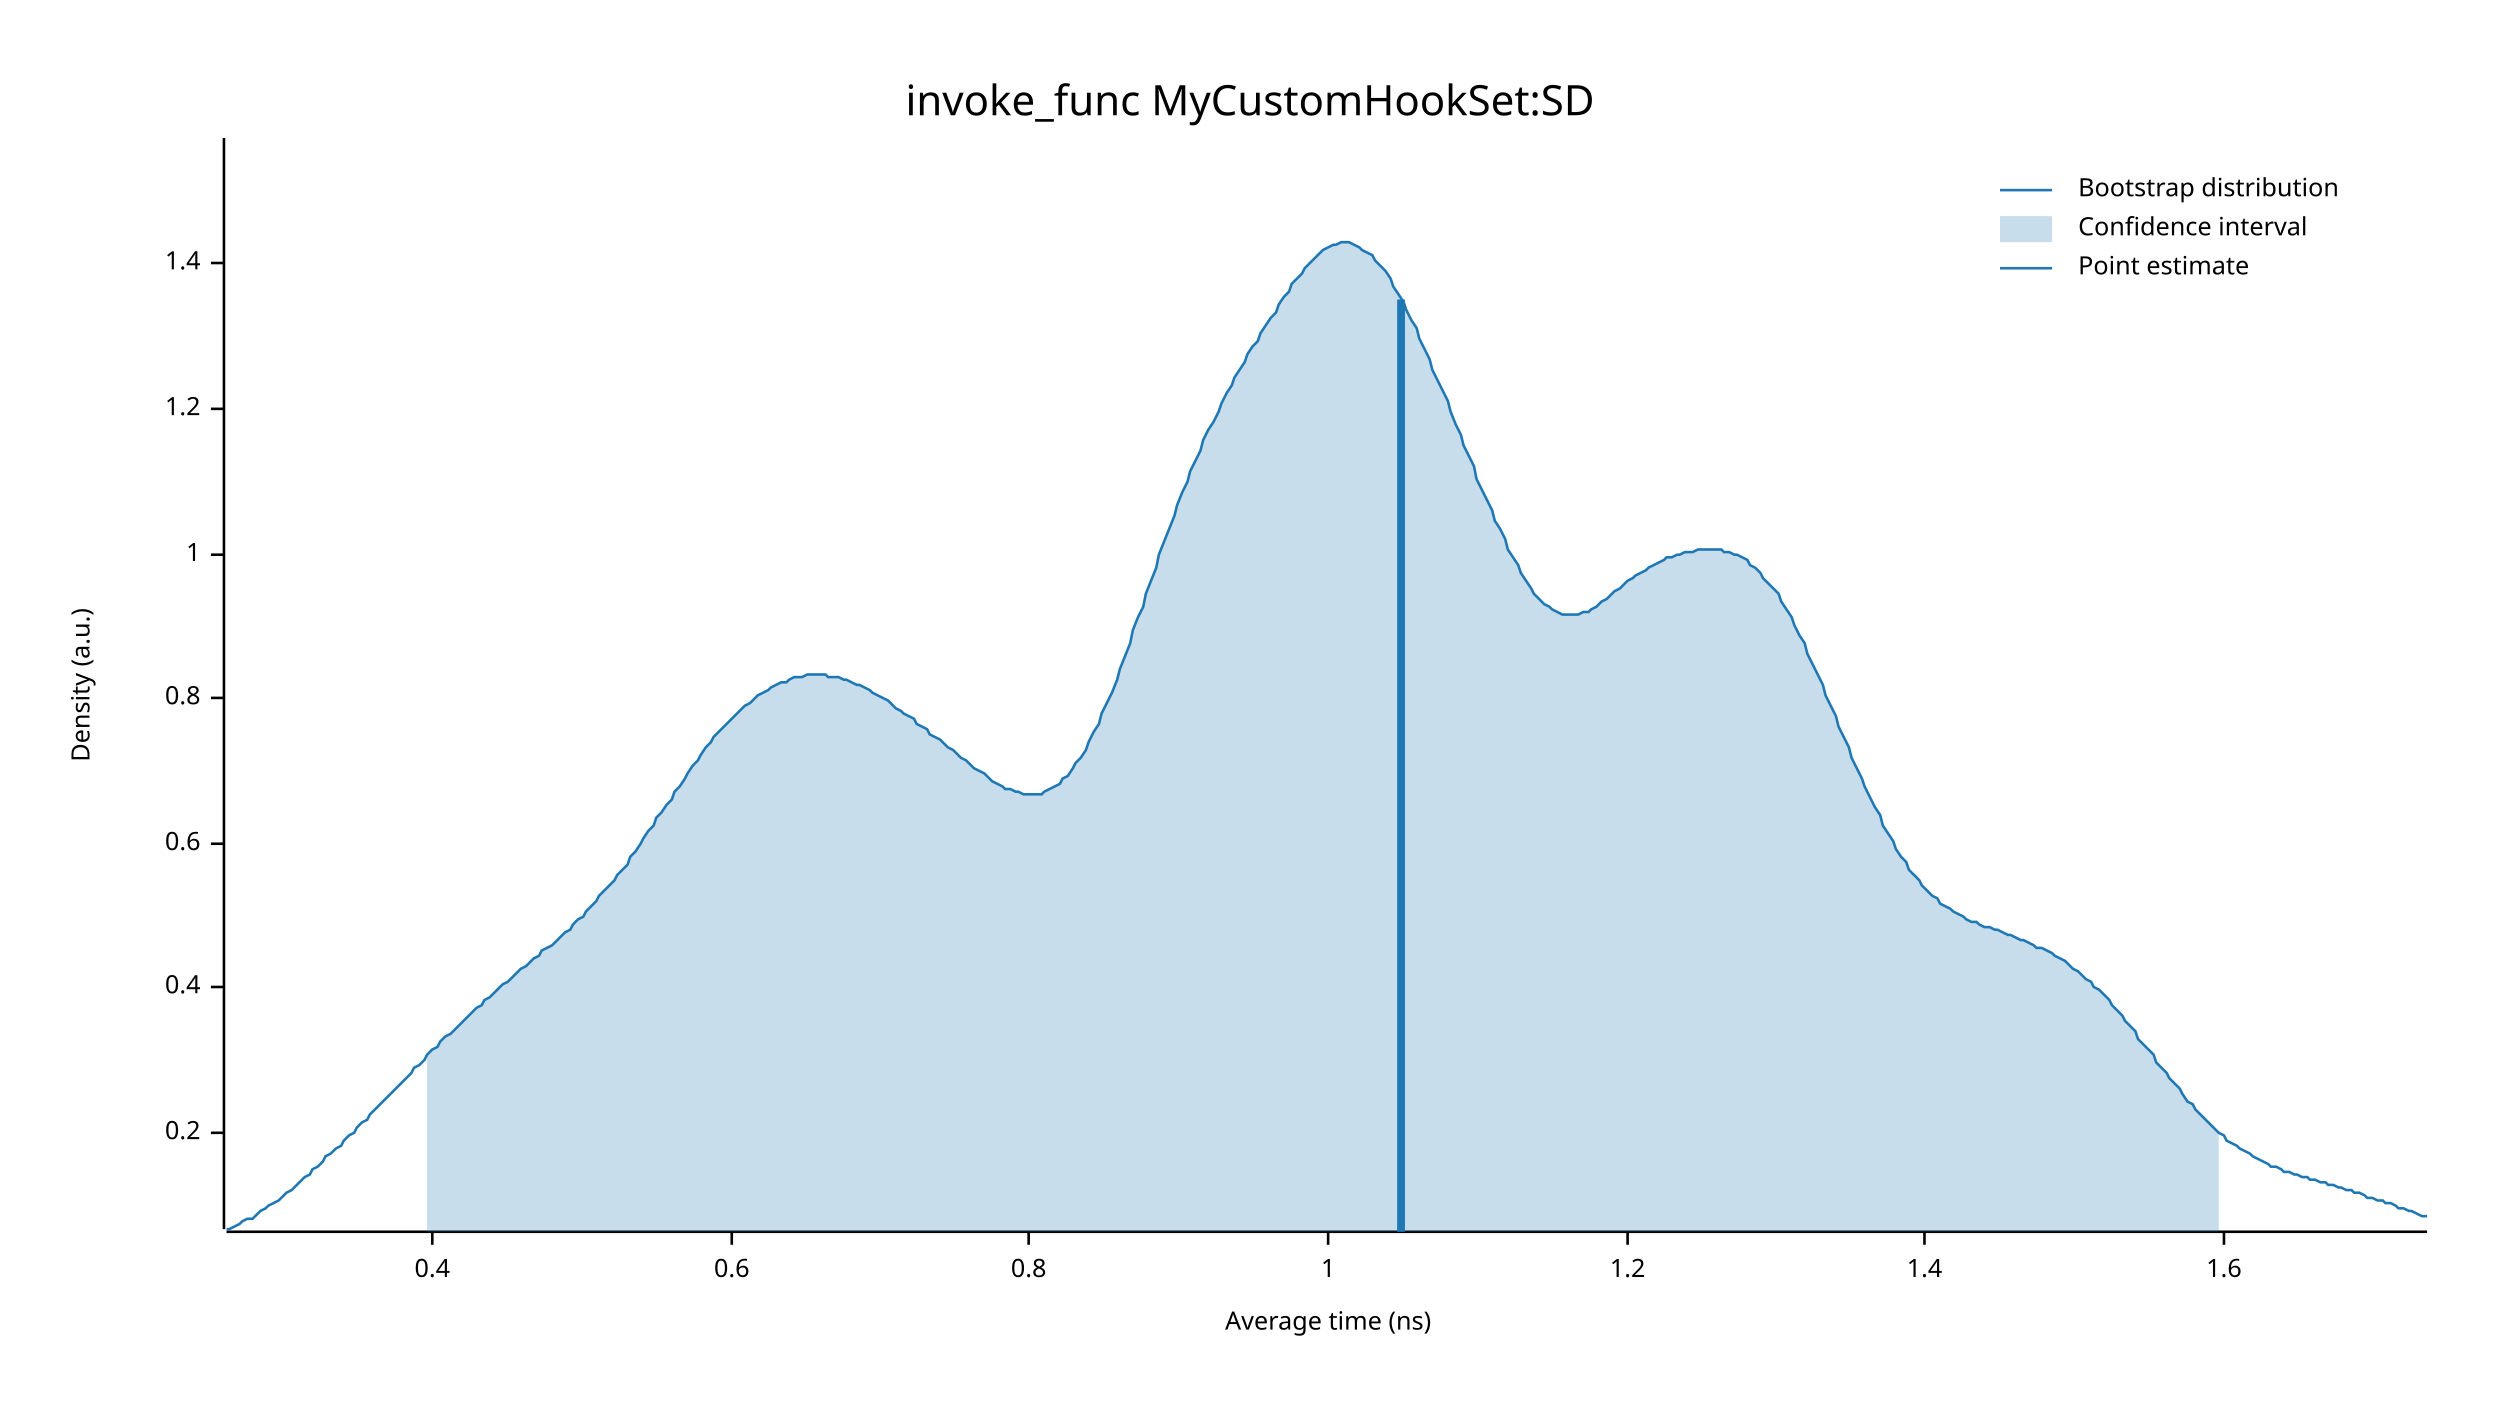
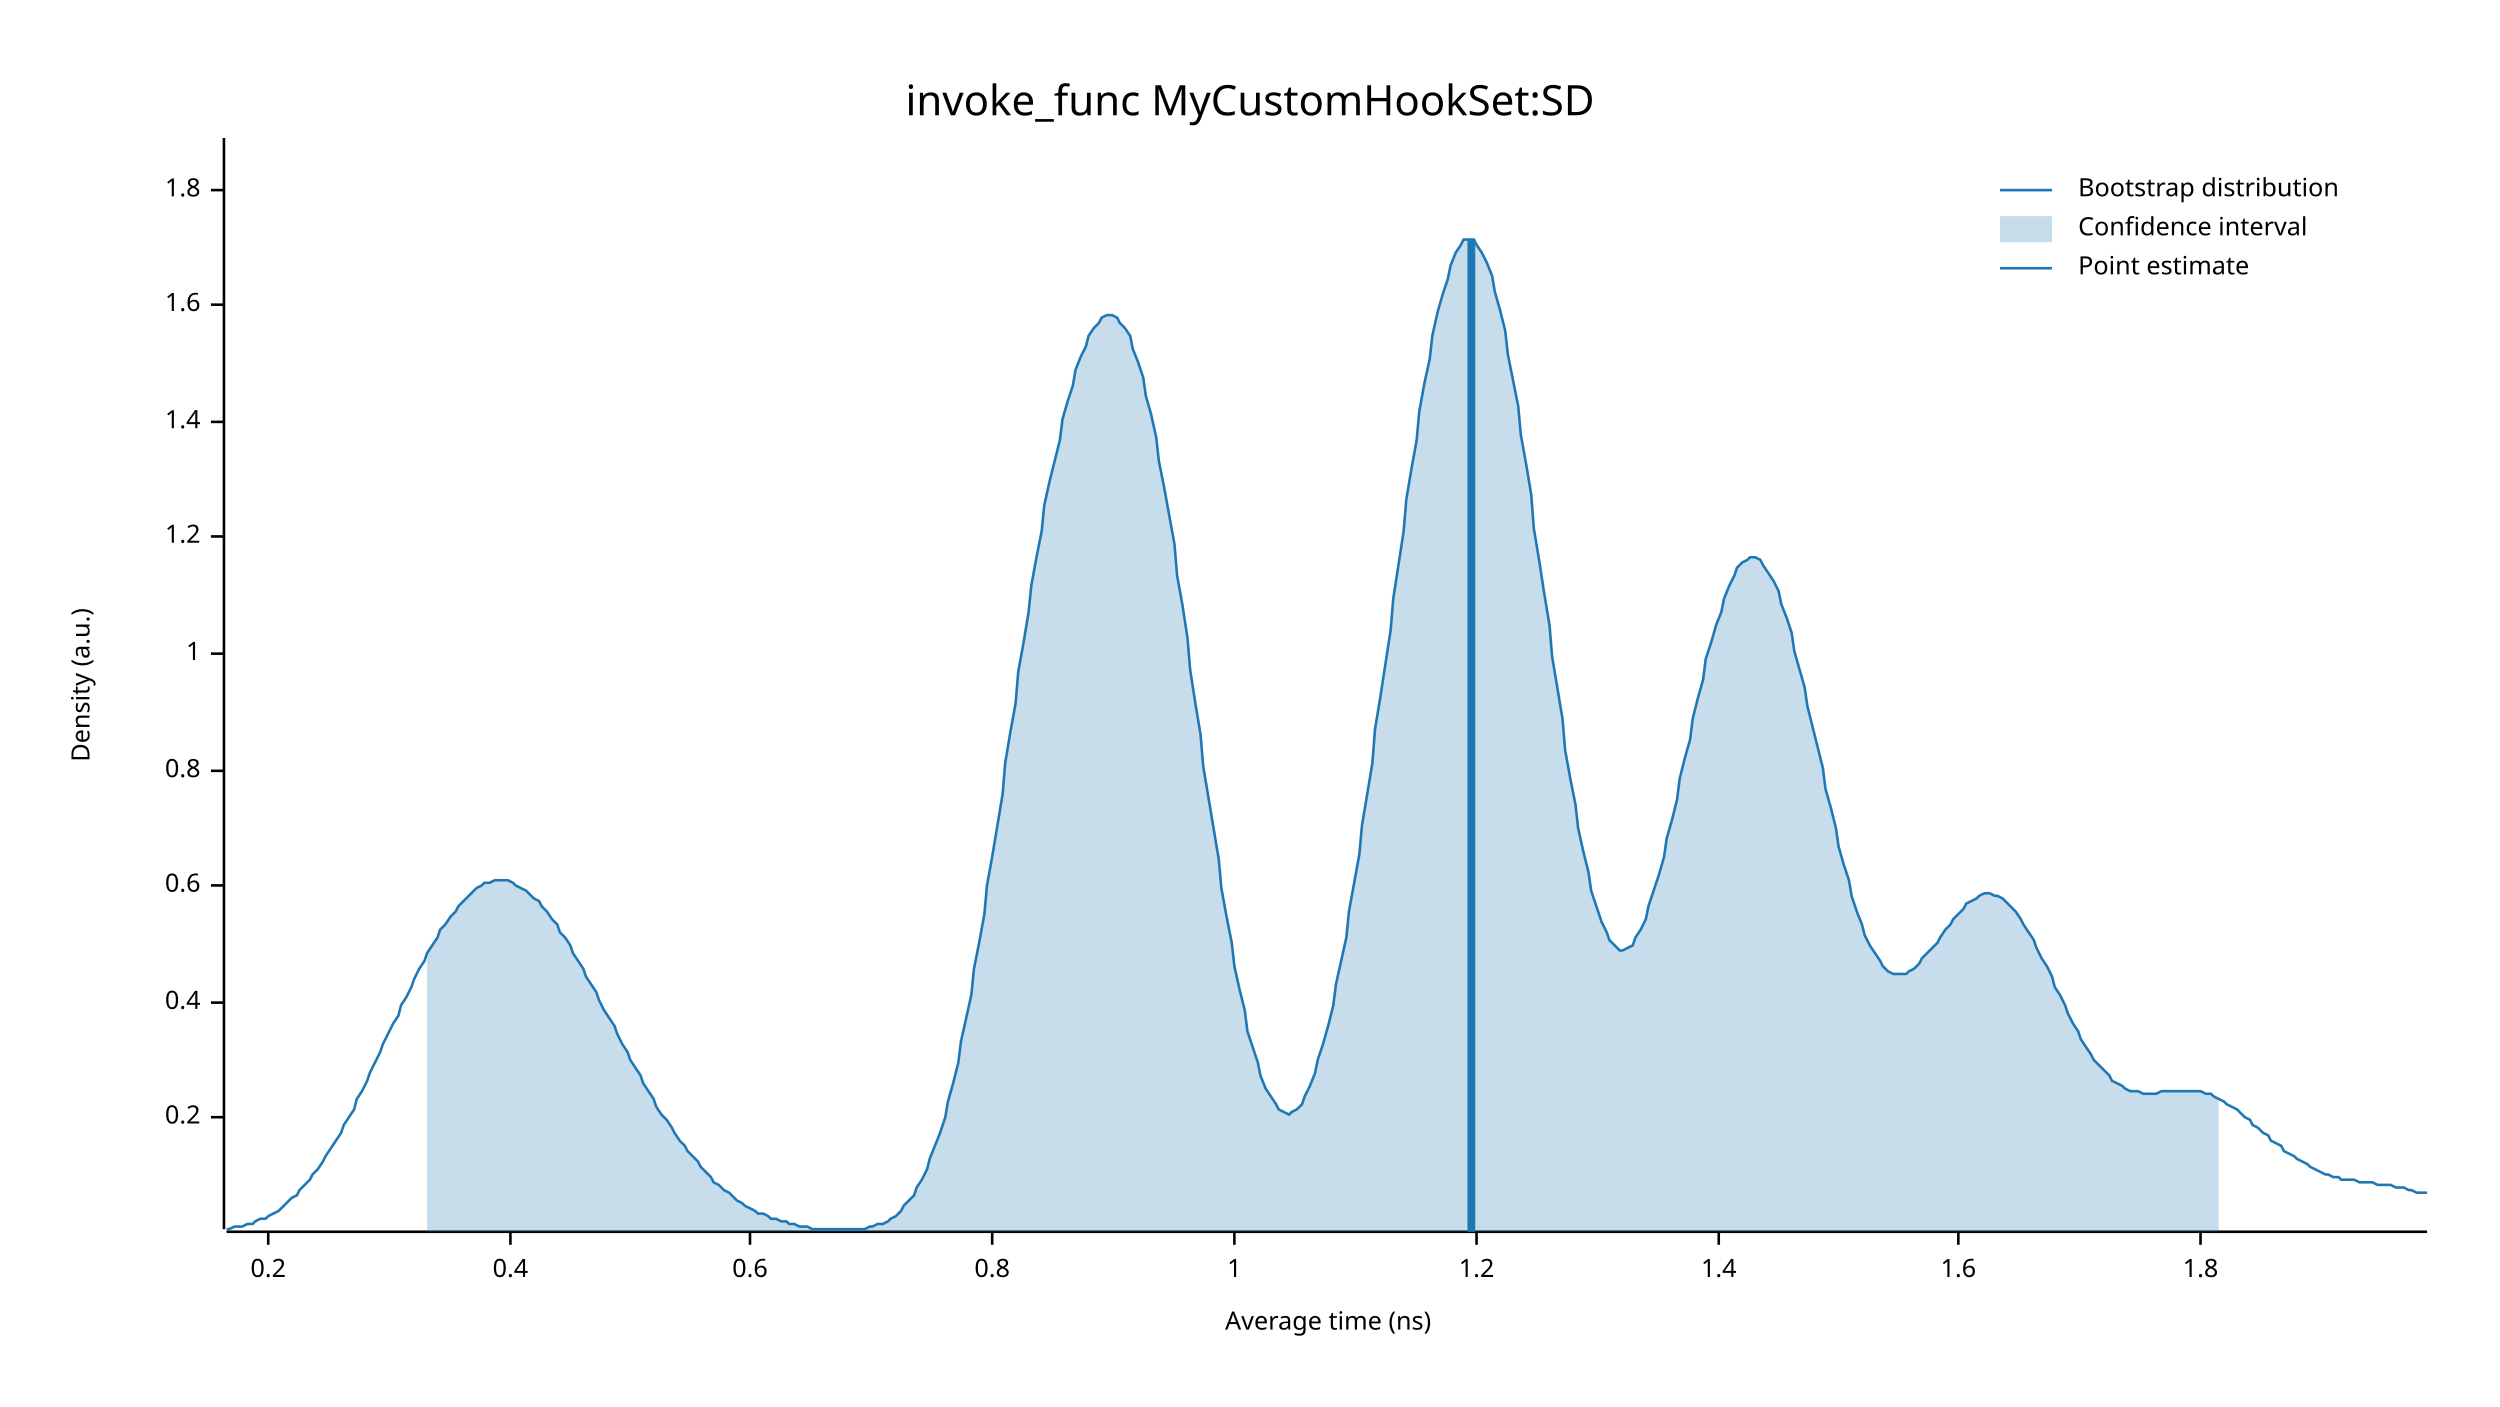
<svg xmlns="http://www.w3.org/2000/svg" width="960" height="540" viewBox="0 0 960 540">
  <text x="480" y="32" dy="0.76em" text-anchor="middle" font-family="sans-serif" font-size="16.129" opacity="1" fill="#000000">
invoke_func MyCustomHookSet:SD
</text>
  <text x="27" y="263" dy="0.76em" text-anchor="middle" font-family="sans-serif" font-size="9.677" opacity="1" fill="#000000" transform="rotate(270, 27, 263)">
Density (a.u.)
</text>
  <text x="510" y="513" dy="-0.5ex" text-anchor="middle" font-family="sans-serif" font-size="9.677" opacity="1" fill="#000000">
Average time (ns)
</text>
  <polyline fill="none" opacity="1" stroke="#000000" stroke-width="1" points="86,53 86,472 " />
-   <text x="77" y="435" dy="0.5ex" text-anchor="end" font-family="sans-serif" font-size="9.677" opacity="1" fill="#000000">
+   <text x="77" y="429" dy="0.5ex" text-anchor="end" font-family="sans-serif" font-size="9.677" opacity="1" fill="#000000">
0.2
</text>
-   <polyline fill="none" opacity="1" stroke="#000000" stroke-width="1" points="81,435 86,435 " />
-   <text x="77" y="379" dy="0.5ex" text-anchor="end" font-family="sans-serif" font-size="9.677" opacity="1" fill="#000000">
+   <polyline fill="none" opacity="1" stroke="#000000" stroke-width="1" points="81,429 86,429 " />
+   <text x="77" y="385" dy="0.5ex" text-anchor="end" font-family="sans-serif" font-size="9.677" opacity="1" fill="#000000">
0.4
</text>
-   <polyline fill="none" opacity="1" stroke="#000000" stroke-width="1" points="81,379 86,379 " />
-   <text x="77" y="324" dy="0.5ex" text-anchor="end" font-family="sans-serif" font-size="9.677" opacity="1" fill="#000000">
+   <polyline fill="none" opacity="1" stroke="#000000" stroke-width="1" points="81,385 86,385 " />
+   <text x="77" y="340" dy="0.5ex" text-anchor="end" font-family="sans-serif" font-size="9.677" opacity="1" fill="#000000">
0.6
</text>
-   <polyline fill="none" opacity="1" stroke="#000000" stroke-width="1" points="81,324 86,324 " />
-   <text x="77" y="268" dy="0.5ex" text-anchor="end" font-family="sans-serif" font-size="9.677" opacity="1" fill="#000000">
+   <polyline fill="none" opacity="1" stroke="#000000" stroke-width="1" points="81,340 86,340 " />
+   <text x="77" y="296" dy="0.5ex" text-anchor="end" font-family="sans-serif" font-size="9.677" opacity="1" fill="#000000">
0.8
</text>
-   <polyline fill="none" opacity="1" stroke="#000000" stroke-width="1" points="81,268 86,268 " />
-   <text x="77" y="213" dy="0.5ex" text-anchor="end" font-family="sans-serif" font-size="9.677" opacity="1" fill="#000000">
+   <polyline fill="none" opacity="1" stroke="#000000" stroke-width="1" points="81,296 86,296 " />
+   <text x="77" y="251" dy="0.5ex" text-anchor="end" font-family="sans-serif" font-size="9.677" opacity="1" fill="#000000">
1
</text>
-   <polyline fill="none" opacity="1" stroke="#000000" stroke-width="1" points="81,213 86,213 " />
-   <text x="77" y="157" dy="0.5ex" text-anchor="end" font-family="sans-serif" font-size="9.677" opacity="1" fill="#000000">
+   <polyline fill="none" opacity="1" stroke="#000000" stroke-width="1" points="81,251 86,251 " />
+   <text x="77" y="206" dy="0.5ex" text-anchor="end" font-family="sans-serif" font-size="9.677" opacity="1" fill="#000000">
1.2
</text>
-   <polyline fill="none" opacity="1" stroke="#000000" stroke-width="1" points="81,157 86,157 " />
-   <text x="77" y="101" dy="0.5ex" text-anchor="end" font-family="sans-serif" font-size="9.677" opacity="1" fill="#000000">
+   <polyline fill="none" opacity="1" stroke="#000000" stroke-width="1" points="81,206 86,206 " />
+   <text x="77" y="162" dy="0.5ex" text-anchor="end" font-family="sans-serif" font-size="9.677" opacity="1" fill="#000000">
1.4
</text>
-   <polyline fill="none" opacity="1" stroke="#000000" stroke-width="1" points="81,101 86,101 " />
+   <polyline fill="none" opacity="1" stroke="#000000" stroke-width="1" points="81,162 86,162 " />
+   <text x="77" y="117" dy="0.5ex" text-anchor="end" font-family="sans-serif" font-size="9.677" opacity="1" fill="#000000">
+ 1.6
+ </text>
+   <polyline fill="none" opacity="1" stroke="#000000" stroke-width="1" points="81,117 86,117 " />
+   <text x="77" y="73" dy="0.5ex" text-anchor="end" font-family="sans-serif" font-size="9.677" opacity="1" fill="#000000">
+ 1.8
+ </text>
+   <polyline fill="none" opacity="1" stroke="#000000" stroke-width="1" points="81,73 86,73 " />
  <polyline fill="none" opacity="1" stroke="#000000" stroke-width="1" points="87,473 932,473 " />
-   <text x="166" y="483" dy="0.76em" text-anchor="middle" font-family="sans-serif" font-size="9.677" opacity="1" fill="#000000">
+   <text x="103" y="483" dy="0.76em" text-anchor="middle" font-family="sans-serif" font-size="9.677" opacity="1" fill="#000000">
+ 0.2
+ </text>
+   <polyline fill="none" opacity="1" stroke="#000000" stroke-width="1" points="103,473 103,478 " />
+   <text x="196" y="483" dy="0.76em" text-anchor="middle" font-family="sans-serif" font-size="9.677" opacity="1" fill="#000000">
0.4
</text>
-   <polyline fill="none" opacity="1" stroke="#000000" stroke-width="1" points="166,473 166,478 " />
-   <text x="281" y="483" dy="0.76em" text-anchor="middle" font-family="sans-serif" font-size="9.677" opacity="1" fill="#000000">
+   <polyline fill="none" opacity="1" stroke="#000000" stroke-width="1" points="196,473 196,478 " />
+   <text x="288" y="483" dy="0.76em" text-anchor="middle" font-family="sans-serif" font-size="9.677" opacity="1" fill="#000000">
0.6
</text>
-   <polyline fill="none" opacity="1" stroke="#000000" stroke-width="1" points="281,473 281,478 " />
-   <text x="395" y="483" dy="0.76em" text-anchor="middle" font-family="sans-serif" font-size="9.677" opacity="1" fill="#000000">
+   <polyline fill="none" opacity="1" stroke="#000000" stroke-width="1" points="288,473 288,478 " />
+   <text x="381" y="483" dy="0.76em" text-anchor="middle" font-family="sans-serif" font-size="9.677" opacity="1" fill="#000000">
0.8
</text>
-   <polyline fill="none" opacity="1" stroke="#000000" stroke-width="1" points="395,473 395,478 " />
-   <text x="510" y="483" dy="0.76em" text-anchor="middle" font-family="sans-serif" font-size="9.677" opacity="1" fill="#000000">
+   <polyline fill="none" opacity="1" stroke="#000000" stroke-width="1" points="381,473 381,478 " />
+   <text x="474" y="483" dy="0.76em" text-anchor="middle" font-family="sans-serif" font-size="9.677" opacity="1" fill="#000000">
1
</text>
-   <polyline fill="none" opacity="1" stroke="#000000" stroke-width="1" points="510,473 510,478 " />
-   <text x="625" y="483" dy="0.76em" text-anchor="middle" font-family="sans-serif" font-size="9.677" opacity="1" fill="#000000">
+   <polyline fill="none" opacity="1" stroke="#000000" stroke-width="1" points="474,473 474,478 " />
+   <text x="567" y="483" dy="0.76em" text-anchor="middle" font-family="sans-serif" font-size="9.677" opacity="1" fill="#000000">
1.2
</text>
-   <polyline fill="none" opacity="1" stroke="#000000" stroke-width="1" points="625,473 625,478 " />
-   <text x="739" y="483" dy="0.76em" text-anchor="middle" font-family="sans-serif" font-size="9.677" opacity="1" fill="#000000">
+   <polyline fill="none" opacity="1" stroke="#000000" stroke-width="1" points="567,473 567,478 " />
+   <text x="660" y="483" dy="0.76em" text-anchor="middle" font-family="sans-serif" font-size="9.677" opacity="1" fill="#000000">
1.4
</text>
-   <polyline fill="none" opacity="1" stroke="#000000" stroke-width="1" points="739,473 739,478 " />
-   <text x="854" y="483" dy="0.76em" text-anchor="middle" font-family="sans-serif" font-size="9.677" opacity="1" fill="#000000">
+   <polyline fill="none" opacity="1" stroke="#000000" stroke-width="1" points="660,473 660,478 " />
+   <text x="752" y="483" dy="0.76em" text-anchor="middle" font-family="sans-serif" font-size="9.677" opacity="1" fill="#000000">
1.6
</text>
-   <polyline fill="none" opacity="1" stroke="#000000" stroke-width="1" points="854,473 854,478 " />
-   <polyline fill="none" opacity="1" stroke="#1F78B4" stroke-width="1" points="87,472 88,472 90,471 92,470 93,469 95,468 97,468 98,467 100,465 102,464 103,463 105,462 107,461 109,459 110,458 112,457 114,455 115,454 117,452 119,451 120,449 122,448 124,446 125,444 127,443 129,441 131,440 132,438 134,436 136,435 137,433 139,431 141,430 142,428 144,426 146,424 147,423 149,421 151,419 153,417 154,416 156,414 158,412 159,410 161,409 163,407 164,405 166,403 168,402 169,400 171,398 173,397 175,395 176,394 178,392 180,390 181,389 183,387 185,386 186,384 188,383 190,381 191,380 193,378 195,377 197,375 198,374 200,372 202,371 203,370 205,368 207,367 208,365 210,364 212,363 214,361 215,360 217,358 219,357 220,355 222,353 224,352 225,350 227,348 229,346 230,344 232,342 234,340 236,338 237,336 239,334 241,332 242,329 244,327 246,324 247,322 249,319 251,317 252,314 254,312 256,309 258,307 259,304 261,302 263,299 264,297 266,294 268,292 269,290 271,287 273,285 274,283 276,281 278,279 280,277 281,276 283,274 285,272 286,271 288,270 290,268 291,267 293,266 295,265 296,264 298,263 300,262 302,262 303,261 305,260 307,260 308,260 310,259 312,259 313,259 315,259 317,259 318,260 320,260 322,260 324,261 325,261 327,262 329,263 330,263 332,264 334,265 335,266 337,267 339,268 341,269 342,270 344,272 346,273 347,274 349,275 351,276 352,278 354,279 356,280 357,282 359,283 361,284 363,286 364,287 366,288 368,290 369,291 371,292 373,294 374,295 376,296 378,297 379,298 381,300 383,301 385,302 386,303 388,303 390,304 391,304 393,305 395,305 396,305 398,305 400,305 401,304 403,303 405,302 407,301 408,299 410,298 412,295 413,293 415,291 417,288 418,285 420,281 422,278 423,274 425,270 427,266 429,261 430,257 432,252 434,247 435,242 437,237 439,233 440,228 442,223 444,218 445,213 447,208 449,203 451,198 452,194 454,189 456,185 457,181 459,177 461,173 462,169 464,165 466,162 468,158 469,155 471,151 473,148 474,145 476,142 478,139 479,136 481,133 483,131 484,128 486,125 488,122 490,120 491,117 493,114 495,112 496,109 498,107 500,105 501,103 503,101 505,99 506,98 508,96 510,95 512,94 513,94 515,93 517,93 518,93 520,94 522,95 523,96 525,97 527,98 528,100 530,102 532,104 534,107 535,110 537,113 539,116 540,119 542,123 544,126 545,130 547,134 549,138 550,142 552,146 554,150 556,154 557,158 559,163 561,167 562,171 564,175 566,179 567,184 569,188 571,192 573,196 574,200 576,203 578,207 579,211 581,214 583,217 584,220 586,223 588,226 589,228 591,230 593,232 595,233 596,234 598,235 600,236 601,236 603,236 605,236 606,236 608,235 610,235 611,234 613,233 615,231 617,230 618,229 620,227 622,226 623,225 625,223 627,222 628,221 630,220 632,219 633,218 635,217 637,216 639,215 640,214 642,214 644,213 645,213 647,212 649,212 650,212 652,211 654,211 655,211 657,211 659,211 661,211 662,212 664,212 666,213 667,213 669,214 671,215 672,217 674,218 676,220 677,222 679,224 681,226 683,228 684,231 686,234 688,237 689,240 691,244 693,247 694,251 696,255 698,259 700,263 701,267 703,271 705,275 706,279 708,283 710,287 711,291 713,295 715,299 716,302 718,306 720,310 722,313 723,317 725,320 727,323 728,326 730,329 732,331 733,334 735,336 737,338 738,340 740,342 742,344 744,345 745,347 747,348 749,349 750,350 752,351 754,352 755,353 757,354 759,354 760,355 762,356 764,356 766,357 767,357 769,358 771,359 772,359 774,360 776,361 777,361 779,362 781,363 782,364 784,364 786,365 788,366 789,367 791,368 793,369 794,370 796,372 798,373 799,374 801,376 803,377 804,379 806,380 808,382 810,384 811,386 813,388 815,390 816,392 818,394 820,396 821,399 823,401 825,403 827,405 828,408 830,410 832,412 833,414 835,416 837,418 838,420 840,423 842,424 843,426 845,428 847,430 849,432 850,433 852,435 854,436 855,438 857,439 859,440 860,441 862,442 864,443 865,444 867,445 869,446 871,447 872,448 874,448 876,449 877,450 879,450 881,451 882,451 884,452 886,452 887,453 889,453 891,454 893,454 894,455 896,455 898,456 899,456 901,457 903,457 904,458 906,458 908,459 909,460 911,460 913,461 915,461 916,462 918,462 920,463 921,464 923,464 925,465 926,465 928,466 930,467 932,467 " />
-   <polygon opacity="0.25" fill="#1F78B4" points="164,405 166,403 168,402 169,400 171,398 173,397 175,395 176,394 178,392 180,390 181,389 183,387 185,386 186,384 188,383 190,381 191,380 193,378 195,377 197,375 198,374 200,372 202,371 203,370 205,368 207,367 208,365 210,364 212,363 214,361 215,360 217,358 219,357 220,355 222,353 224,352 225,350 227,348 229,346 230,344 232,342 234,340 236,338 237,336 239,334 241,332 242,329 244,327 246,324 247,322 249,319 251,317 252,314 254,312 256,309 258,307 259,304 261,302 263,299 264,297 266,294 268,292 269,290 271,287 273,285 274,283 276,281 278,279 280,277 281,276 283,274 285,272 286,271 288,270 290,268 291,267 293,266 295,265 296,264 298,263 300,262 302,262 303,261 305,260 307,260 308,260 310,259 312,259 313,259 315,259 317,259 318,260 320,260 322,260 324,261 325,261 327,262 329,263 330,263 332,264 334,265 335,266 337,267 339,268 341,269 342,270 344,272 346,273 347,274 349,275 351,276 352,278 354,279 356,280 357,282 359,283 361,284 363,286 364,287 366,288 368,290 369,291 371,292 373,294 374,295 376,296 378,297 379,298 381,300 383,301 385,302 386,303 388,303 390,304 391,304 393,305 395,305 396,305 398,305 400,305 401,304 403,303 405,302 407,301 408,299 410,298 412,295 413,293 415,291 417,288 418,285 420,281 422,278 423,274 425,270 427,266 429,261 430,257 432,252 434,247 435,242 437,237 439,233 440,228 442,223 444,218 445,213 447,208 449,203 451,198 452,194 454,189 456,185 457,181 459,177 461,173 462,169 464,165 466,162 468,158 469,155 471,151 473,148 474,145 476,142 478,139 479,136 481,133 483,131 484,128 486,125 488,122 490,120 491,117 493,114 495,112 496,109 498,107 500,105 501,103 503,101 505,99 506,98 508,96 510,95 512,94 513,94 515,93 517,93 518,93 520,94 522,95 523,96 525,97 527,98 528,100 530,102 532,104 534,107 535,110 537,113 539,116 540,119 542,123 544,126 545,130 547,134 549,138 550,142 552,146 554,150 556,154 557,158 559,163 561,167 562,171 564,175 566,179 567,184 569,188 571,192 573,196 574,200 576,203 578,207 579,211 581,214 583,217 584,220 586,223 588,226 589,228 591,230 593,232 595,233 596,234 598,235 600,236 601,236 603,236 605,236 606,236 608,235 610,235 611,234 613,233 615,231 617,230 618,229 620,227 622,226 623,225 625,223 627,222 628,221 630,220 632,219 633,218 635,217 637,216 639,215 640,214 642,214 644,213 645,213 647,212 649,212 650,212 652,211 654,211 655,211 657,211 659,211 661,211 662,212 664,212 666,213 667,213 669,214 671,215 672,217 674,218 676,220 677,222 679,224 681,226 683,228 684,231 686,234 688,237 689,240 691,244 693,247 694,251 696,255 698,259 700,263 701,267 703,271 705,275 706,279 708,283 710,287 711,291 713,295 715,299 716,302 718,306 720,310 722,313 723,317 725,320 727,323 728,326 730,329 732,331 733,334 735,336 737,338 738,340 740,342 742,344 744,345 745,347 747,348 749,349 750,350 752,351 754,352 755,353 757,354 759,354 760,355 762,356 764,356 766,357 767,357 769,358 771,359 772,359 774,360 776,361 777,361 779,362 781,363 782,364 784,364 786,365 788,366 789,367 791,368 793,369 794,370 796,372 798,373 799,374 801,376 803,377 804,379 806,380 808,382 810,384 811,386 813,388 815,390 816,392 818,394 820,396 821,399 823,401 825,403 827,405 828,408 830,410 832,412 833,414 835,416 837,418 838,420 840,423 842,424 843,426 845,428 847,430 849,432 850,433 852,435 852,473 164,473 " />
-   <polyline fill="none" opacity="1" stroke="#1F78B4" stroke-width="3" points="538,473 538,115 " />
+   <polyline fill="none" opacity="1" stroke="#000000" stroke-width="1" points="752,473 752,478 " />
+   <text x="845" y="483" dy="0.76em" text-anchor="middle" font-family="sans-serif" font-size="9.677" opacity="1" fill="#000000">
+ 1.8
+ </text>
+   <polyline fill="none" opacity="1" stroke="#000000" stroke-width="1" points="845,473 845,478 " />
+   <polyline fill="none" opacity="1" stroke="#1F78B4" stroke-width="1" points="87,472 88,472 90,471 92,471 93,471 95,470 97,470 98,469 100,468 102,468 103,467 105,466 107,465 109,463 110,462 112,460 114,459 115,457 117,455 119,453 120,451 122,449 124,446 125,444 127,441 129,438 131,435 132,432 134,429 136,426 137,422 139,419 141,415 142,412 144,408 146,404 147,401 149,397 151,393 153,390 154,386 156,383 158,379 159,376 161,372 163,369 164,366 166,363 168,360 169,357 171,355 173,352 175,350 176,348 178,346 180,344 181,343 183,341 185,340 186,339 188,339 190,338 191,338 193,338 195,338 197,339 198,340 200,341 202,342 203,343 205,345 207,346 208,348 210,350 212,353 214,355 215,358 217,360 219,363 220,366 222,369 224,372 225,375 227,378 229,381 230,384 232,388 234,391 236,394 237,397 239,401 241,404 242,407 244,410 246,413 247,416 249,419 251,422 252,425 254,428 256,430 258,433 259,435 261,438 263,440 264,442 266,444 268,446 269,448 271,450 273,452 274,454 276,455 278,457 280,458 281,459 283,461 285,462 286,463 288,464 290,465 291,466 293,466 295,467 296,468 298,468 300,469 302,469 303,470 305,470 307,471 308,471 310,471 312,472 313,472 315,472 317,472 318,472 320,472 322,472 324,472 325,472 327,472 329,472 330,472 332,472 334,471 335,471 337,470 339,470 341,469 342,468 344,467 346,465 347,463 349,461 351,459 352,456 354,453 356,449 357,445 359,440 361,435 363,429 364,423 366,416 368,408 369,400 371,391 373,382 374,372 376,362 378,351 379,340 381,329 383,317 385,305 386,293 388,281 390,270 391,258 393,247 395,235 396,225 398,214 400,204 401,194 403,185 405,177 407,169 408,161 410,154 412,148 413,142 415,137 417,133 418,129 420,126 422,124 423,122 425,121 427,121 429,122 430,124 432,126 434,129 435,134 437,139 439,145 440,152 442,159 444,168 445,177 447,187 449,198 451,209 452,221 454,232 456,245 457,257 459,270 461,282 462,294 464,306 466,318 468,330 469,341 471,352 473,362 474,371 476,380 478,388 479,396 481,402 483,408 484,413 486,418 488,421 490,424 491,426 493,427 495,428 496,427 498,426 500,424 501,421 503,417 505,412 506,407 508,401 510,394 512,386 513,378 515,369 517,360 518,350 520,339 522,328 523,317 525,305 527,293 528,280 530,268 532,255 534,242 535,230 537,217 539,204 540,192 542,180 544,169 545,158 547,147 549,138 550,129 552,120 554,113 556,107 557,102 559,97 561,94 562,92 564,92 566,92 567,94 569,97 571,101 573,106 574,112 576,119 578,127 579,136 581,146 583,156 584,167 586,178 588,190 589,203 591,215 593,228 595,240 596,252 598,264 600,276 601,288 603,299 605,309 606,318 608,327 610,335 611,342 613,348 615,354 617,358 618,361 620,363 622,365 623,365 625,364 627,363 628,360 630,357 632,353 633,348 635,342 637,336 639,329 640,322 642,315 644,307 645,299 647,291 649,284 650,276 652,268 654,261 655,253 657,247 659,240 661,235 662,230 664,225 666,221 667,218 669,216 671,215 672,214 674,214 676,215 677,217 679,220 681,223 683,227 684,232 686,237 688,243 689,250 691,257 693,264 694,271 696,279 698,287 700,295 701,303 703,310 705,318 706,325 708,332 710,338 711,344 713,350 715,355 716,359 718,363 720,366 722,369 723,371 725,373 727,374 728,374 730,374 732,374 733,373 735,372 737,370 738,368 740,366 742,364 744,362 745,360 747,357 749,355 750,353 752,351 754,349 755,347 757,346 759,345 760,344 762,343 764,343 766,344 767,344 769,345 771,347 772,348 774,350 776,353 777,355 779,358 781,361 782,364 784,368 786,371 788,375 789,379 791,382 793,386 794,389 796,393 798,396 799,399 801,402 803,405 804,407 806,409 808,411 810,413 811,415 813,416 815,417 816,418 818,419 820,419 821,419 823,420 825,420 827,420 828,420 830,419 832,419 833,419 835,419 837,419 838,419 840,419 842,419 843,419 845,419 847,420 849,420 850,421 852,422 854,423 855,424 857,425 859,426 860,427 862,429 864,430 865,432 867,433 869,435 871,436 872,438 874,439 876,440 877,442 879,443 881,444 882,445 884,446 886,447 887,448 889,449 891,450 893,451 894,451 896,452 898,452 899,453 901,453 903,453 904,453 906,454 908,454 909,454 911,454 913,455 915,455 916,455 918,455 920,456 921,456 923,456 925,457 926,457 928,458 930,458 932,458 " />
+   <polygon opacity="0.25" fill="#1F78B4" points="164,366 166,363 168,360 169,357 171,355 173,352 175,350 176,348 178,346 180,344 181,343 183,341 185,340 186,339 188,339 190,338 191,338 193,338 195,338 197,339 198,340 200,341 202,342 203,343 205,345 207,346 208,348 210,350 212,353 214,355 215,358 217,360 219,363 220,366 222,369 224,372 225,375 227,378 229,381 230,384 232,388 234,391 236,394 237,397 239,401 241,404 242,407 244,410 246,413 247,416 249,419 251,422 252,425 254,428 256,430 258,433 259,435 261,438 263,440 264,442 266,444 268,446 269,448 271,450 273,452 274,454 276,455 278,457 280,458 281,459 283,461 285,462 286,463 288,464 290,465 291,466 293,466 295,467 296,468 298,468 300,469 302,469 303,470 305,470 307,471 308,471 310,471 312,472 313,472 315,472 317,472 318,472 320,472 322,472 324,472 325,472 327,472 329,472 330,472 332,472 334,471 335,471 337,470 339,470 341,469 342,468 344,467 346,465 347,463 349,461 351,459 352,456 354,453 356,449 357,445 359,440 361,435 363,429 364,423 366,416 368,408 369,400 371,391 373,382 374,372 376,362 378,351 379,340 381,329 383,317 385,305 386,293 388,281 390,270 391,258 393,247 395,235 396,225 398,214 400,204 401,194 403,185 405,177 407,169 408,161 410,154 412,148 413,142 415,137 417,133 418,129 420,126 422,124 423,122 425,121 427,121 429,122 430,124 432,126 434,129 435,134 437,139 439,145 440,152 442,159 444,168 445,177 447,187 449,198 451,209 452,221 454,232 456,245 457,257 459,270 461,282 462,294 464,306 466,318 468,330 469,341 471,352 473,362 474,371 476,380 478,388 479,396 481,402 483,408 484,413 486,418 488,421 490,424 491,426 493,427 495,428 496,427 498,426 500,424 501,421 503,417 505,412 506,407 508,401 510,394 512,386 513,378 515,369 517,360 518,350 520,339 522,328 523,317 525,305 527,293 528,280 530,268 532,255 534,242 535,230 537,217 539,204 540,192 542,180 544,169 545,158 547,147 549,138 550,129 552,120 554,113 556,107 557,102 559,97 561,94 562,92 564,92 566,92 567,94 569,97 571,101 573,106 574,112 576,119 578,127 579,136 581,146 583,156 584,167 586,178 588,190 589,203 591,215 593,228 595,240 596,252 598,264 600,276 601,288 603,299 605,309 606,318 608,327 610,335 611,342 613,348 615,354 617,358 618,361 620,363 622,365 623,365 625,364 627,363 628,360 630,357 632,353 633,348 635,342 637,336 639,329 640,322 642,315 644,307 645,299 647,291 649,284 650,276 652,268 654,261 655,253 657,247 659,240 661,235 662,230 664,225 666,221 667,218 669,216 671,215 672,214 674,214 676,215 677,217 679,220 681,223 683,227 684,232 686,237 688,243 689,250 691,257 693,264 694,271 696,279 698,287 700,295 701,303 703,310 705,318 706,325 708,332 710,338 711,344 713,350 715,355 716,359 718,363 720,366 722,369 723,371 725,373 727,374 728,374 730,374 732,374 733,373 735,372 737,370 738,368 740,366 742,364 744,362 745,360 747,357 749,355 750,353 752,351 754,349 755,347 757,346 759,345 760,344 762,343 764,343 766,344 767,344 769,345 771,347 772,348 774,350 776,353 777,355 779,358 781,361 782,364 784,368 786,371 788,375 789,379 791,382 793,386 794,389 796,393 798,396 799,399 801,402 803,405 804,407 806,409 808,411 810,413 811,415 813,416 815,417 816,418 818,419 820,419 821,419 823,420 825,420 827,420 828,420 830,419 832,419 833,419 835,419 837,419 838,419 840,419 842,419 843,419 845,419 847,420 849,420 850,421 852,422 852,473 164,473 " />
+   <polyline fill="none" opacity="1" stroke="#1F78B4" stroke-width="3" points="565,473 565,92 " />
  <text x="798" y="68" dy="0.76em" text-anchor="start" font-family="sans-serif" font-size="9.677" opacity="1" fill="#000000">
Bootstrap distribution
</text>
  <text x="798" y="83" dy="0.76em" text-anchor="start" font-family="sans-serif" font-size="9.677" opacity="1" fill="#000000">
Confidence interval
</text>
  <text x="798" y="98" dy="0.76em" text-anchor="start" font-family="sans-serif" font-size="9.677" opacity="1" fill="#000000">
Point estimate
</text>
  <polyline fill="none" opacity="1" stroke="#1F78B4" stroke-width="1" points="768,73 788,73 " />
  <rect x="768" y="83" width="20" height="10" opacity="0.25" fill="#1F78B4" stroke="none" />
  <polyline fill="none" opacity="1" stroke="#1F78B4" stroke-width="1" points="768,103 788,103 " />
</svg>
